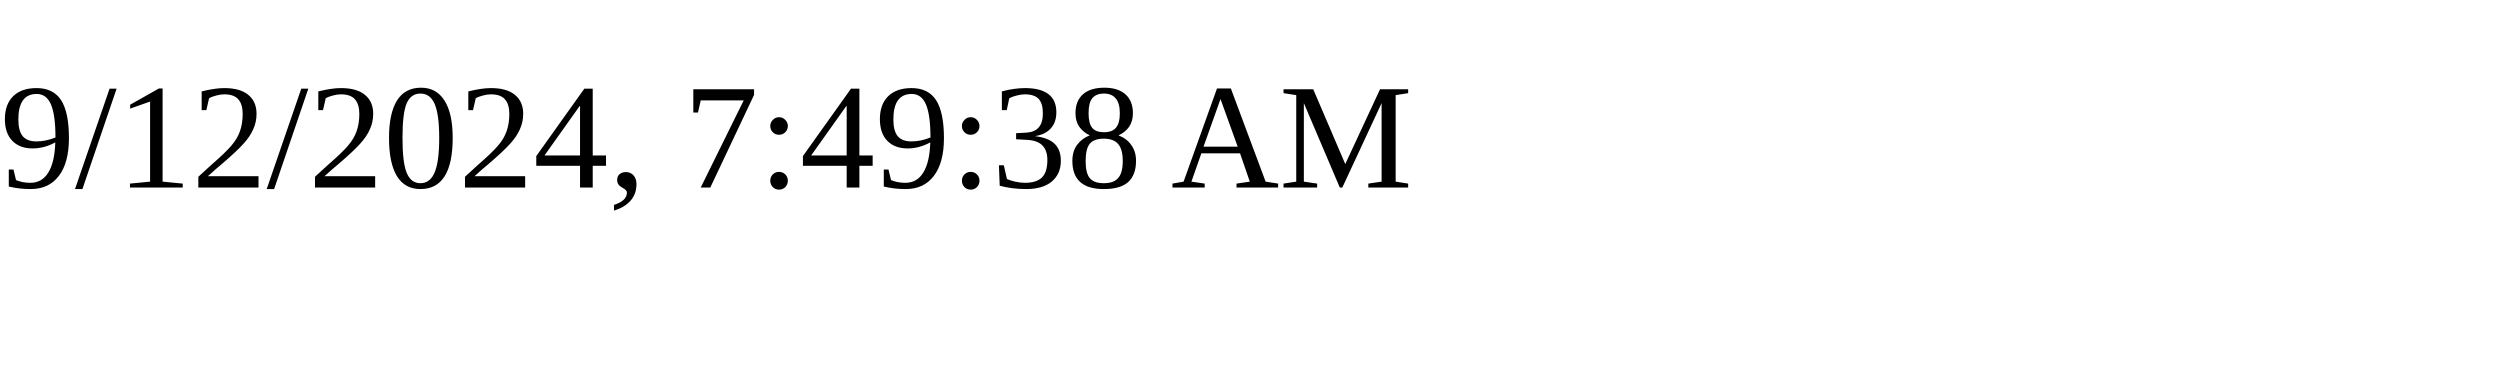
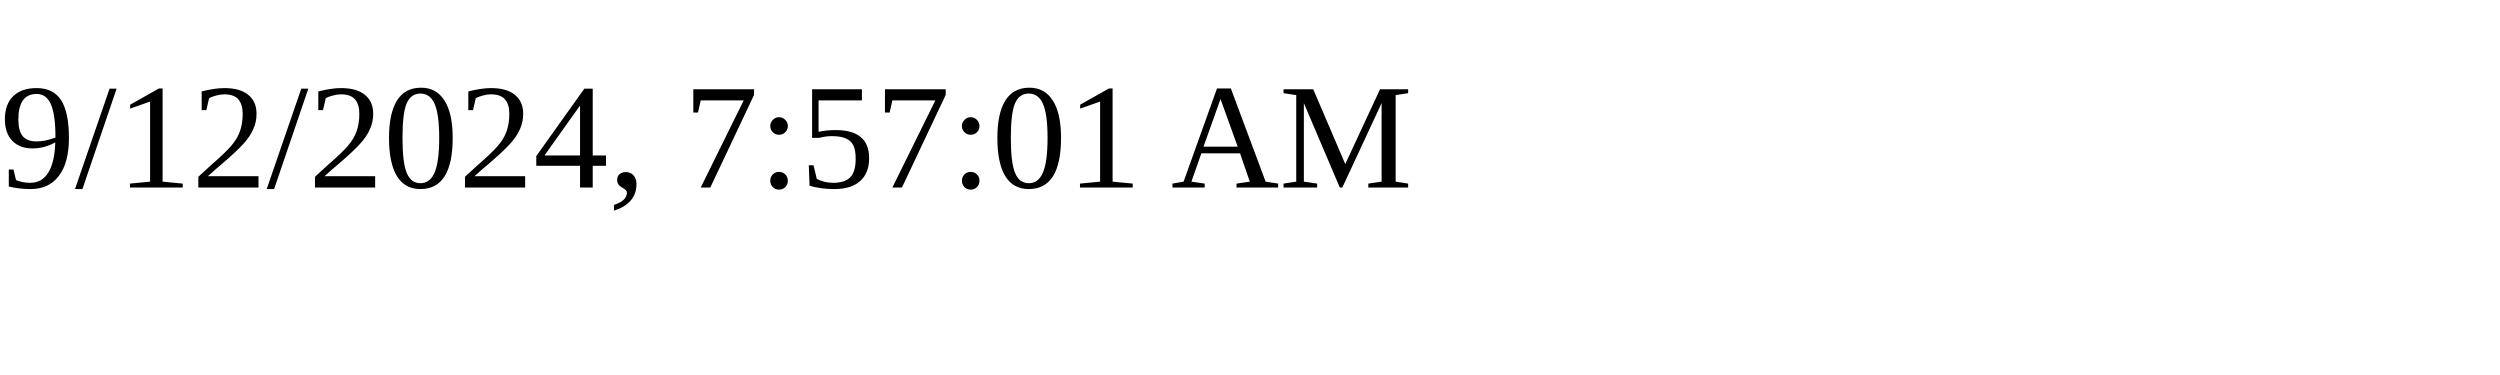
<svg xmlns="http://www.w3.org/2000/svg" height="30" width="200">
-   <text x="0" y="15">9/12/2024, 7:49:38 AM</text>
+   <text x="0" y="15">9/12/2024, 7:57:01 AM</text>
</svg>
